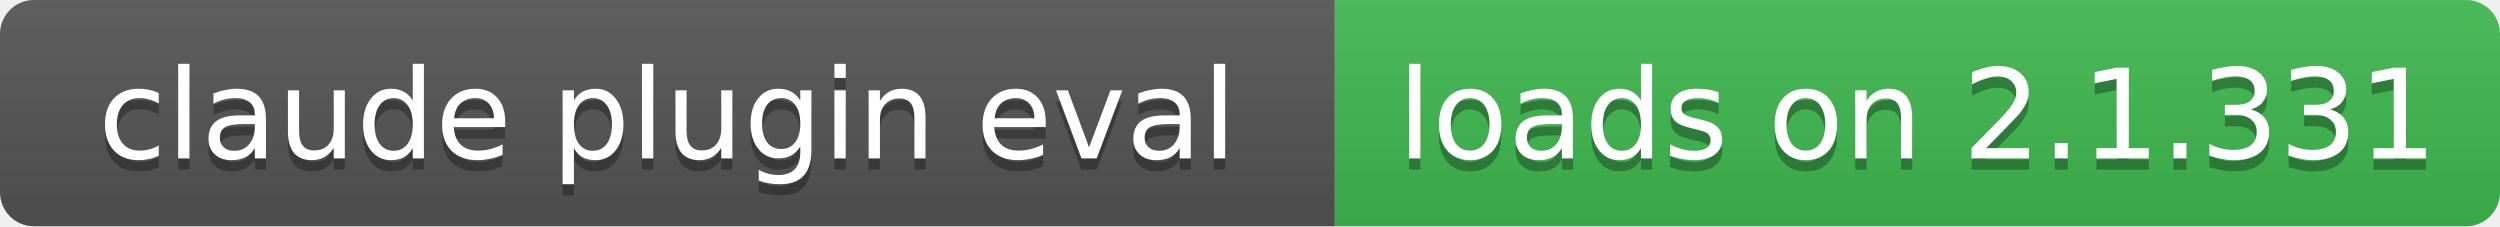
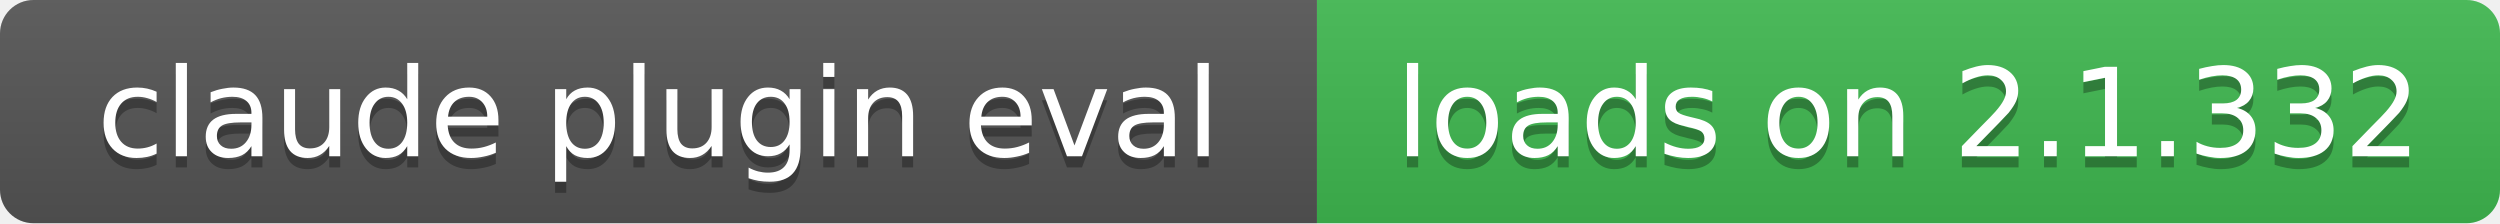
- <svg xmlns="http://www.w3.org/2000/svg" width="221" height="20" role="img" aria-label="claude plugin eval: loads on 2.1.331">
+ <svg xmlns="http://www.w3.org/2000/svg" width="224" height="20" role="img" aria-label="claude plugin eval: loads on 2.1.332">
  <linearGradient id="s" x2="0" y2="100%">
    <stop offset="0" stop-color="#bbb" stop-opacity=".1" />
    <stop offset="1" stop-opacity=".1" />
  </linearGradient>
  <clipPath id="r">
-     <rect width="221" height="20" rx="3" fill="#fff" />
+     <rect width="224" height="20" rx="3" fill="#fff" />
  </clipPath>
  <g clip-path="url(#r)">
    <rect width="118" height="20" fill="#555" />
-     <rect x="118" width="103" height="20" fill="#3fb950" />
-     <rect width="221" height="20" fill="url(#s)" />
+     <rect x="118" width="106" height="20" fill="#3fb950" />
+     <rect width="224" height="20" fill="url(#s)" />
  </g>
  <g fill="#fff" text-anchor="middle" font-family="Verdana,Geneva,DejaVu Sans,sans-serif" font-size="11">
    <text x="59" y="15" fill="#010101" fill-opacity=".3">claude plugin eval</text>
    <text x="59" y="14">claude plugin eval</text>
-     <text x="169.5" y="15" fill="#010101" fill-opacity=".3">loads on 2.1.331</text>
-     <text x="169.5" y="14">loads on 2.1.331</text>
+     <text x="171" y="15" fill="#010101" fill-opacity=".3">loads on 2.1.332</text>
+     <text x="171" y="14">loads on 2.1.332</text>
  </g>
</svg>
